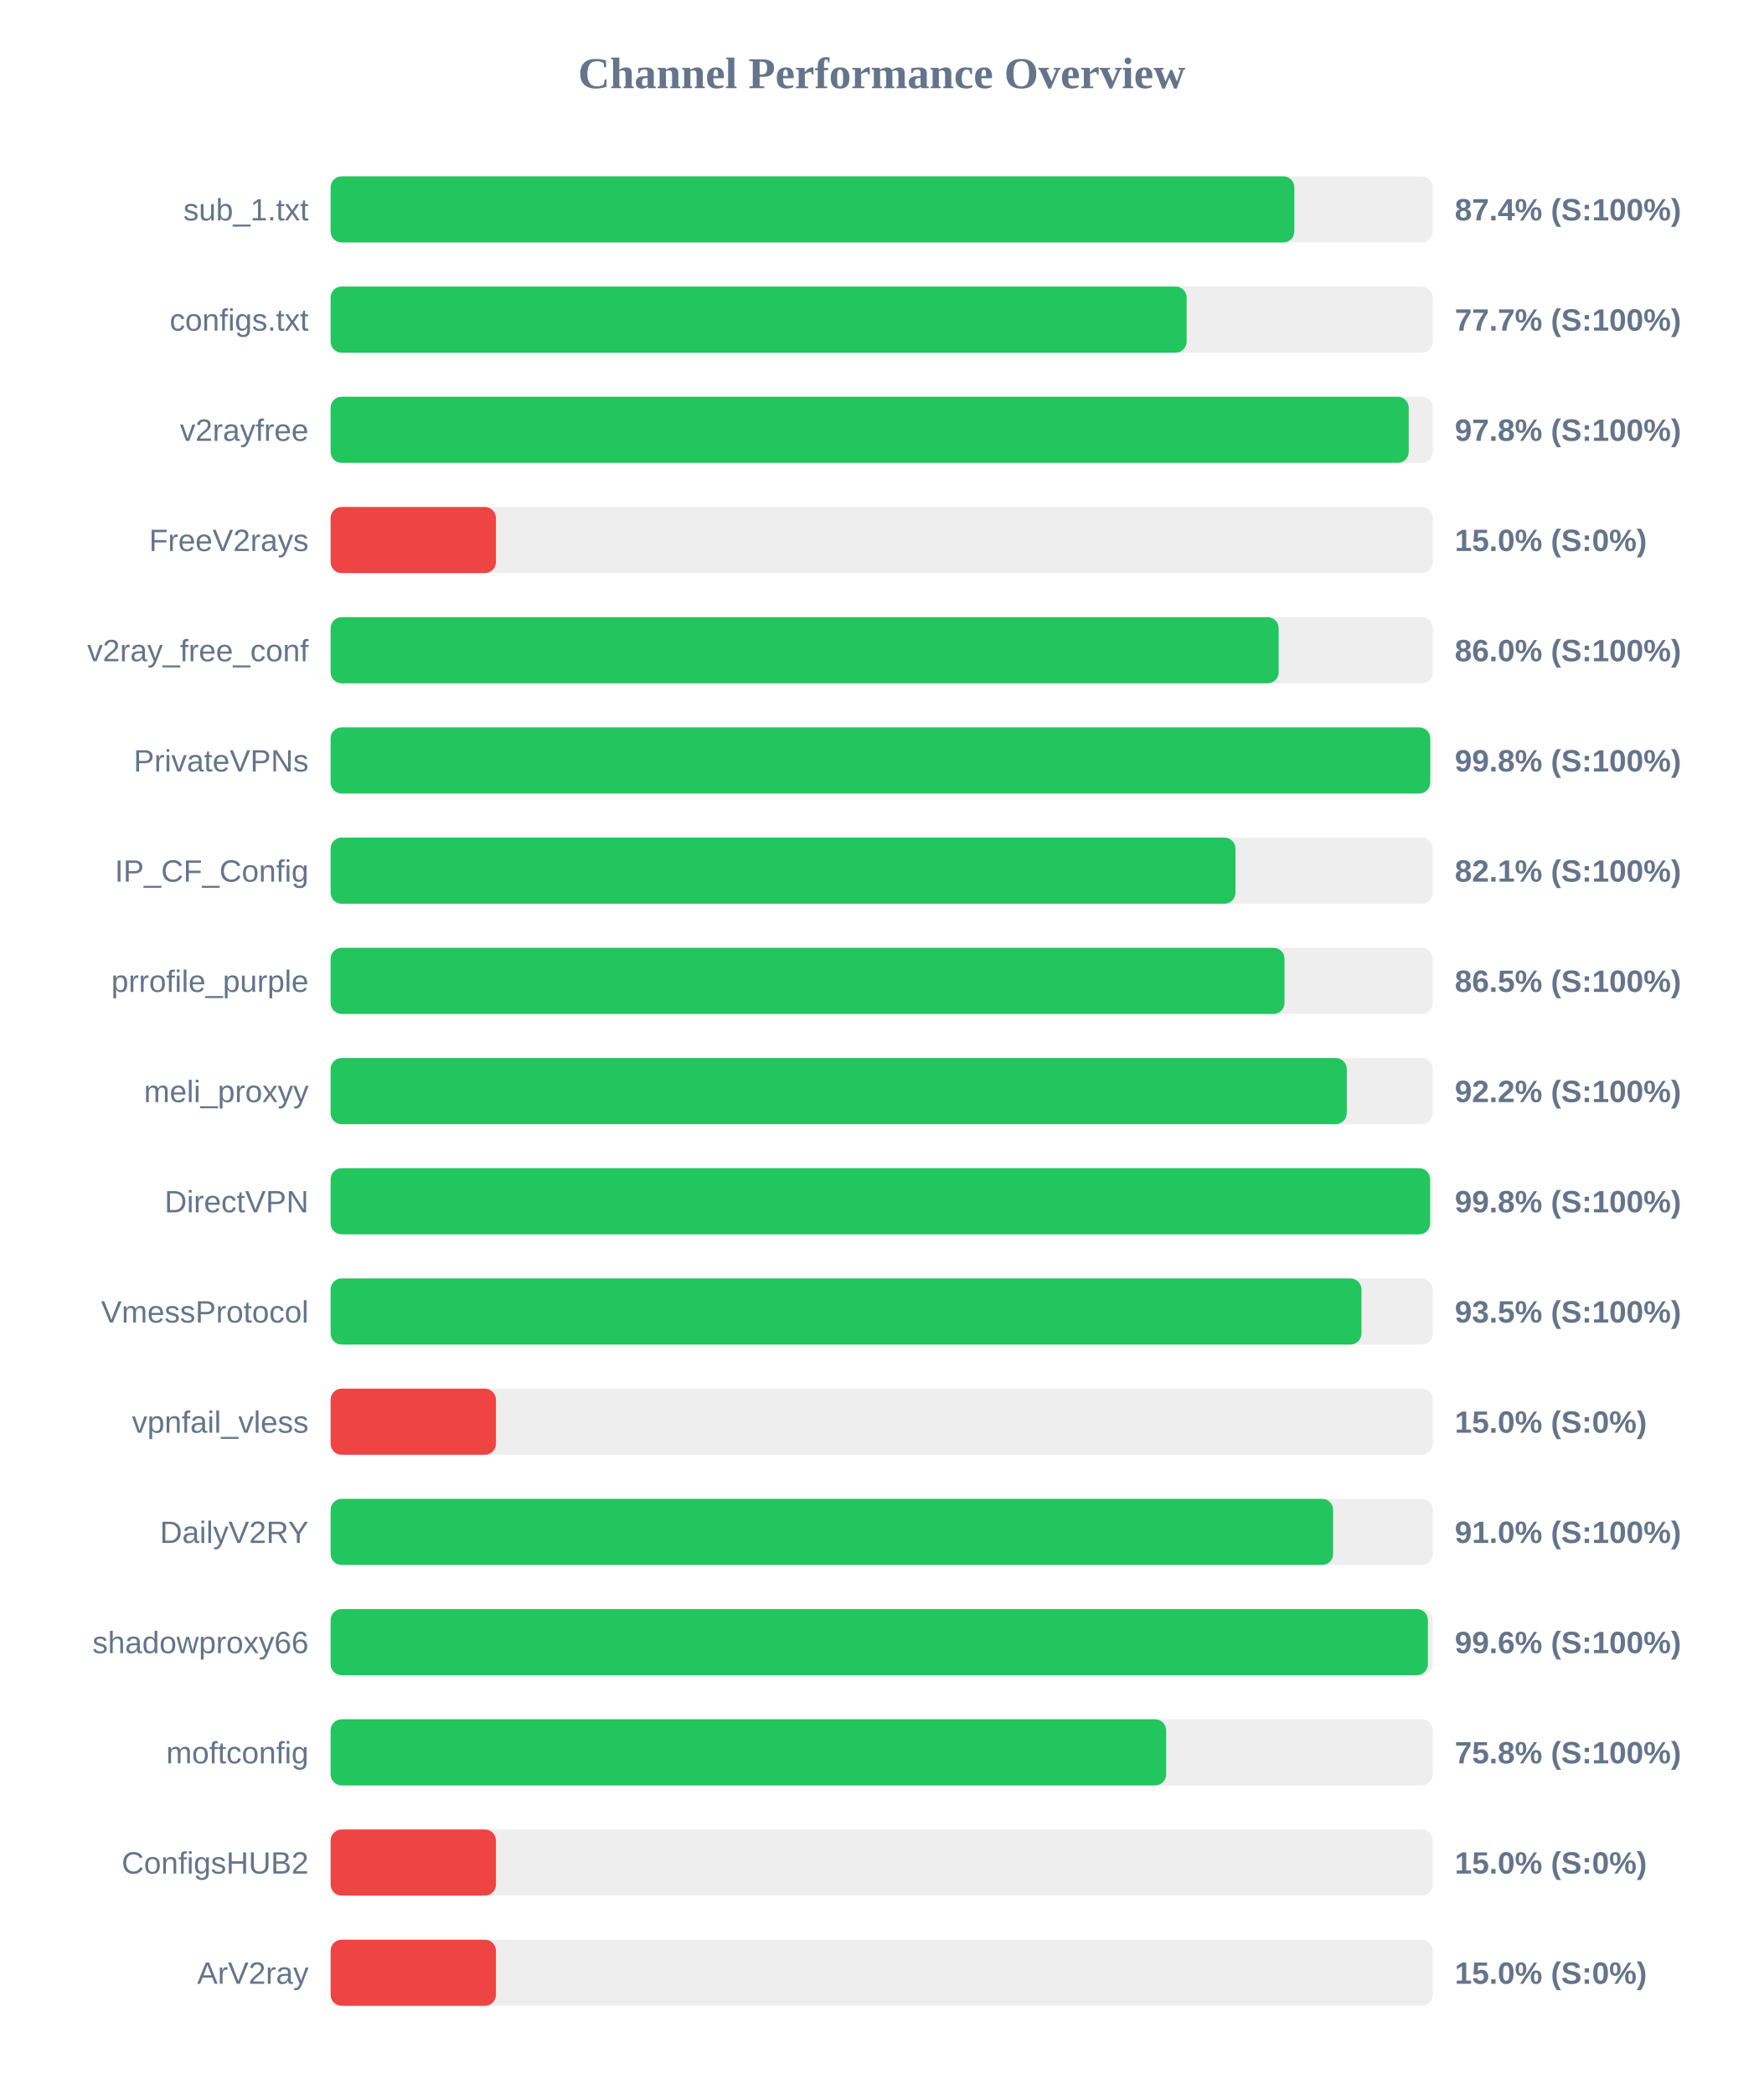
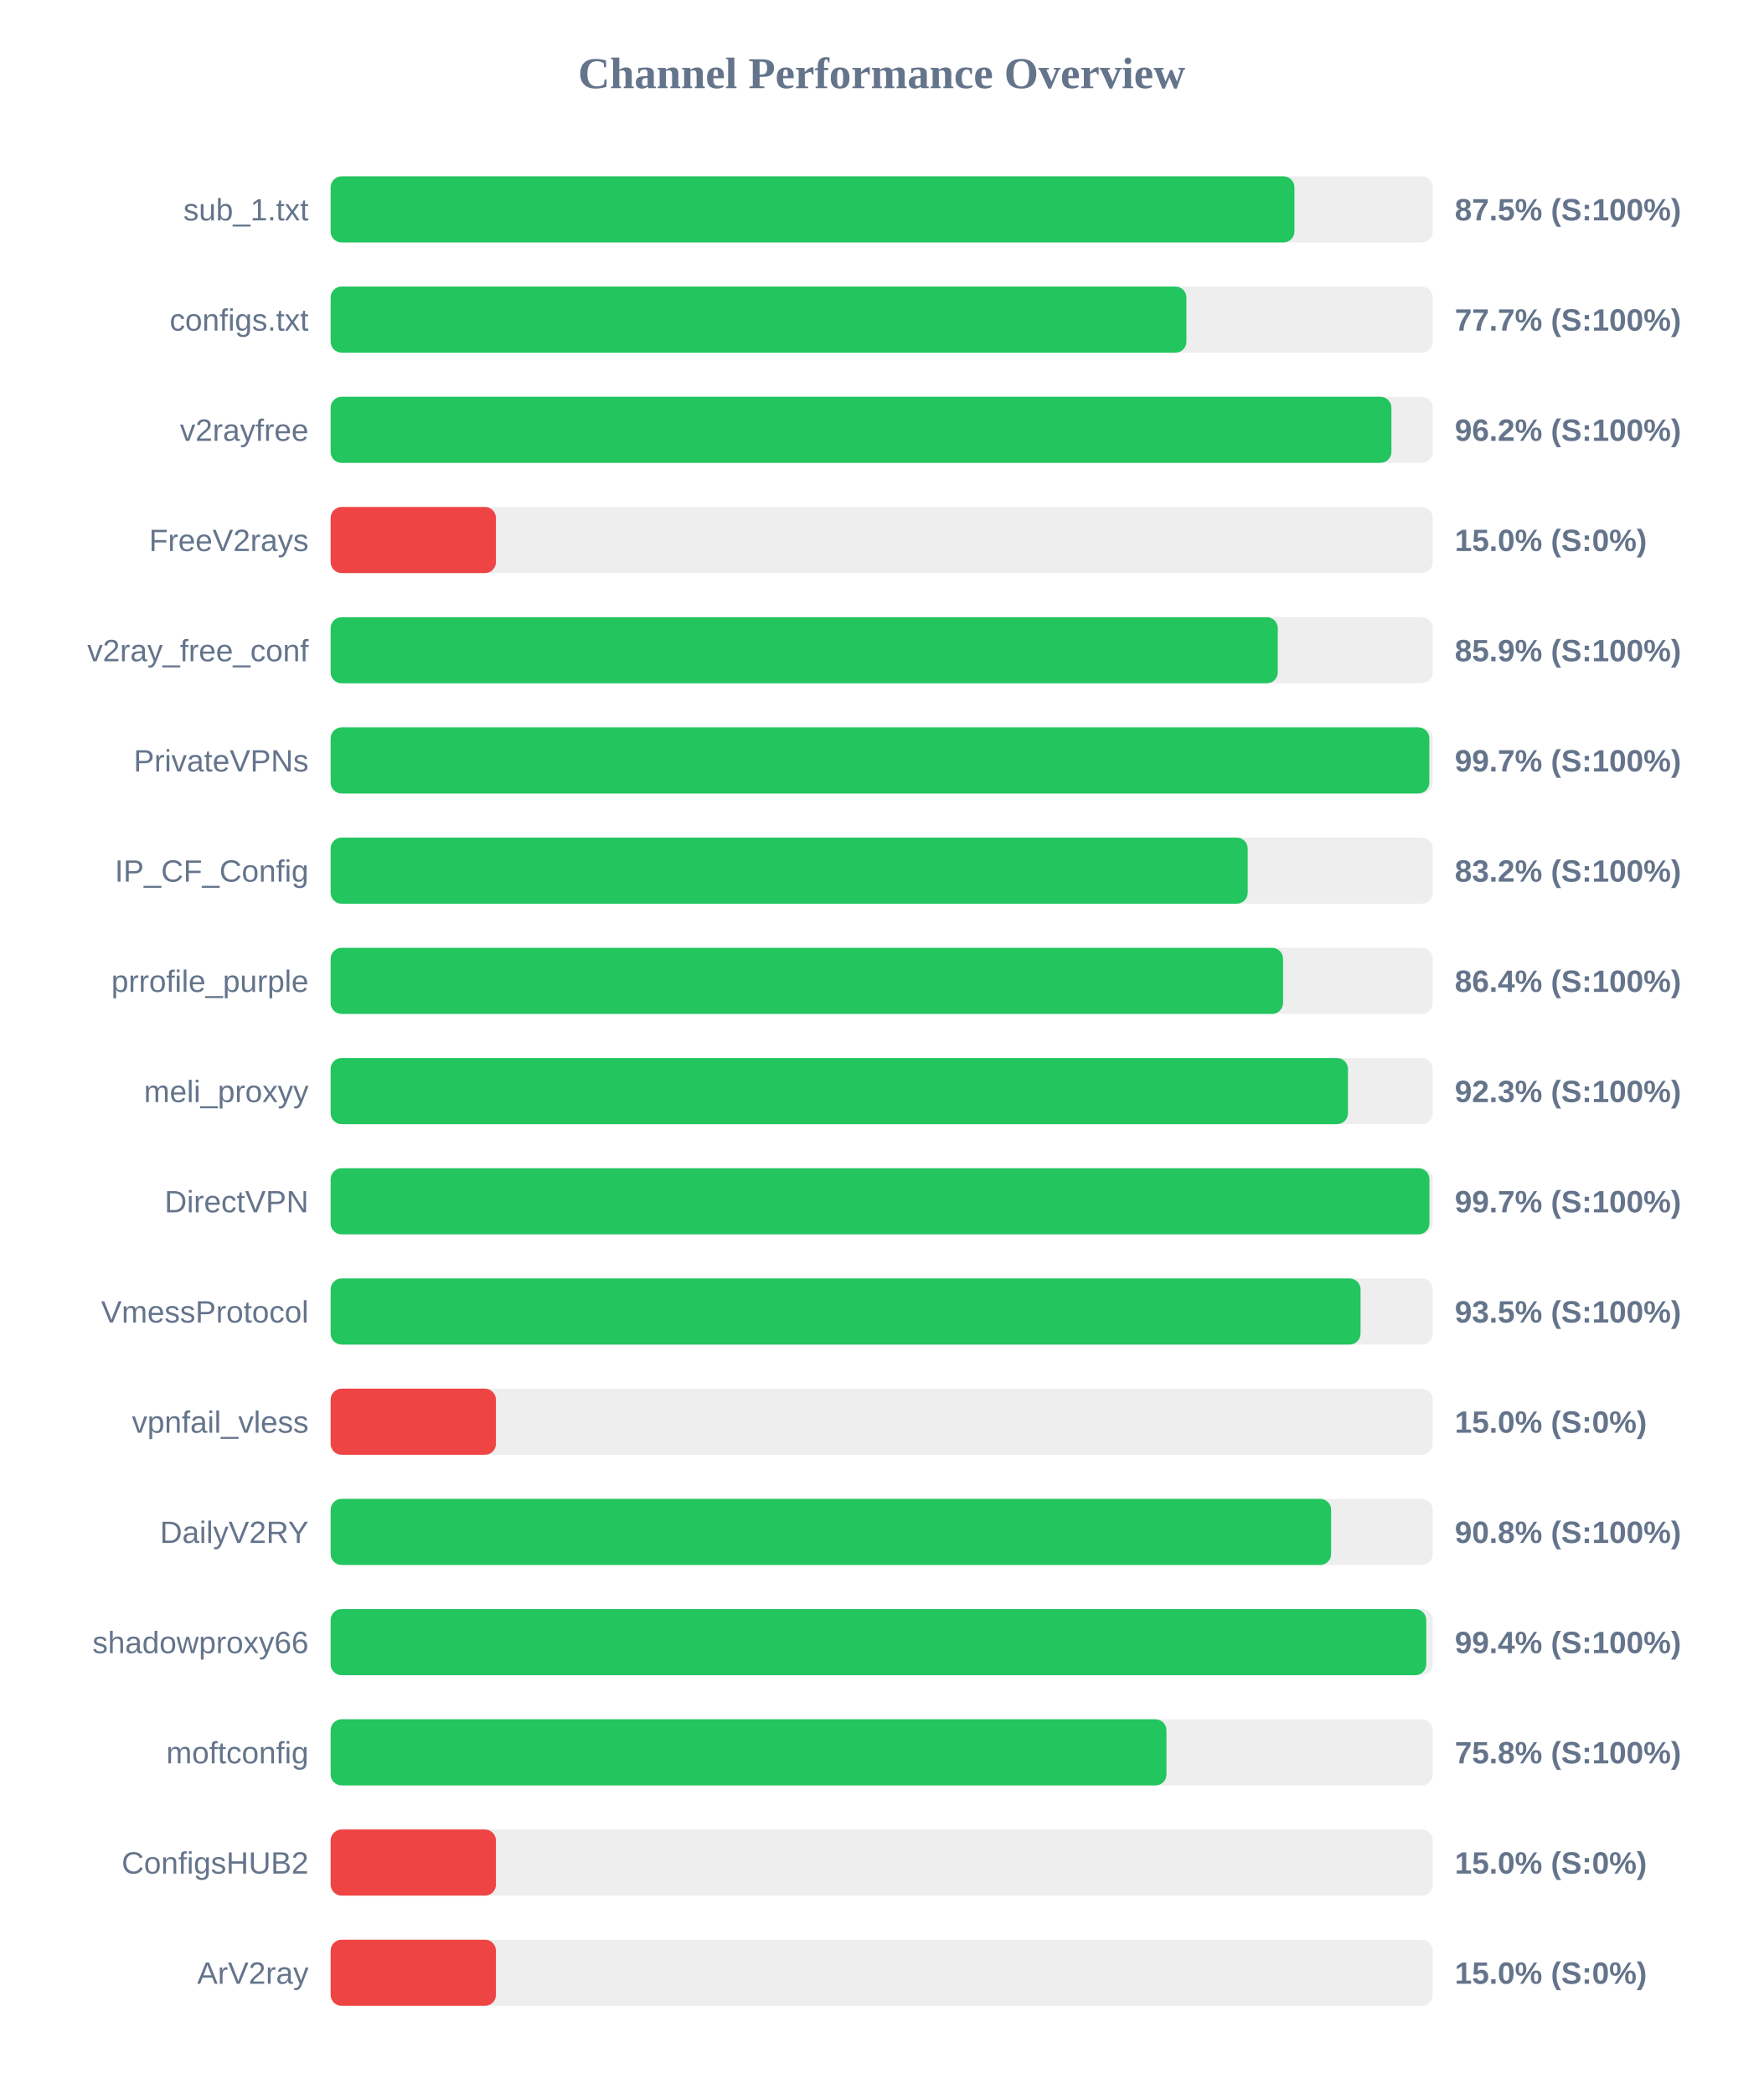
<svg xmlns="http://www.w3.org/2000/svg" width="800" height="950" version="1.1">
  <style>
        .row { font: 14px Arial; fill: #64748b; }
        .score { font: bold 14px Arial; fill: #64748b; }
    </style>
  <text x="400" y="40" text-anchor="middle" font-size="20px" font-weight="bold" fill="#64748b">Channel Performance Overview</text>
  <rect x="150" y="80" width="500" height="30" fill="#eee" rx="5" />
-   <rect x="150" y="80" width="437.2" height="30" fill="#22c55e" rx="5" />
+   <rect x="150" y="80" width="437.25" height="30" fill="#22c55e" rx="5" />
  <text x="140" y="100" text-anchor="end" class="row">sub_1.txt</text>
-   <text x="660" y="100" text-anchor="start" class="score">87.4% (S:100%)</text>
+   <text x="660" y="100" text-anchor="start" class="score">87.5% (S:100%)</text>
  <rect x="150" y="130" width="500" height="30" fill="#eee" rx="5" />
-   <rect x="150" y="130" width="388.35" height="30" fill="#22c55e" rx="5" />
+   <rect x="150" y="130" width="388.25" height="30" fill="#22c55e" rx="5" />
  <text x="140" y="150" text-anchor="end" class="row">configs.txt</text>
  <text x="660" y="150" text-anchor="start" class="score">77.7% (S:100%)</text>
  <rect x="150" y="180" width="500" height="30" fill="#eee" rx="5" />
-   <rect x="150" y="180" width="489.1" height="30" fill="#22c55e" rx="5" />
+   <rect x="150" y="180" width="481.25" height="30" fill="#22c55e" rx="5" />
  <text x="140" y="200" text-anchor="end" class="row">v2rayfree</text>
-   <text x="660" y="200" text-anchor="start" class="score">97.8% (S:100%)</text>
+   <text x="660" y="200" text-anchor="start" class="score">96.2% (S:100%)</text>
  <rect x="150" y="230" width="500" height="30" fill="#eee" rx="5" />
  <rect x="150" y="230" width="75.0" height="30" fill="#ef4444" rx="5" />
  <text x="140" y="250" text-anchor="end" class="row">FreeV2rays</text>
  <text x="660" y="250" text-anchor="start" class="score">15.0% (S:0%)</text>
  <rect x="150" y="280" width="500" height="30" fill="#eee" rx="5" />
-   <rect x="150" y="280" width="430.1" height="30" fill="#22c55e" rx="5" />
+   <rect x="150" y="280" width="429.7" height="30" fill="#22c55e" rx="5" />
  <text x="140" y="300" text-anchor="end" class="row">v2ray_free_conf</text>
-   <text x="660" y="300" text-anchor="start" class="score">86.0% (S:100%)</text>
+   <text x="660" y="300" text-anchor="start" class="score">85.9% (S:100%)</text>
  <rect x="150" y="330" width="500" height="30" fill="#eee" rx="5" />
-   <rect x="150" y="330" width="498.85" height="30" fill="#22c55e" rx="5" />
+   <rect x="150" y="330" width="498.45" height="30" fill="#22c55e" rx="5" />
  <text x="140" y="350" text-anchor="end" class="row">PrivateVPNs</text>
-   <text x="660" y="350" text-anchor="start" class="score">99.8% (S:100%)</text>
+   <text x="660" y="350" text-anchor="start" class="score">99.7% (S:100%)</text>
  <rect x="150" y="380" width="500" height="30" fill="#eee" rx="5" />
-   <rect x="150" y="380" width="410.5" height="30" fill="#22c55e" rx="5" />
+   <rect x="150" y="380" width="416.05" height="30" fill="#22c55e" rx="5" />
  <text x="140" y="400" text-anchor="end" class="row">IP_CF_Config</text>
-   <text x="660" y="400" text-anchor="start" class="score">82.1% (S:100%)</text>
+   <text x="660" y="400" text-anchor="start" class="score">83.2% (S:100%)</text>
  <rect x="150" y="430" width="500" height="30" fill="#eee" rx="5" />
-   <rect x="150" y="430" width="432.75" height="30" fill="#22c55e" rx="5" />
+   <rect x="150" y="430" width="432.1" height="30" fill="#22c55e" rx="5" />
  <text x="140" y="450" text-anchor="end" class="row">prrofile_purple</text>
-   <text x="660" y="450" text-anchor="start" class="score">86.5% (S:100%)</text>
+   <text x="660" y="450" text-anchor="start" class="score">86.4% (S:100%)</text>
  <rect x="150" y="480" width="500" height="30" fill="#eee" rx="5" />
-   <rect x="150" y="480" width="461.0" height="30" fill="#22c55e" rx="5" />
+   <rect x="150" y="480" width="461.55" height="30" fill="#22c55e" rx="5" />
  <text x="140" y="500" text-anchor="end" class="row">meli_proxyy</text>
-   <text x="660" y="500" text-anchor="start" class="score">92.2% (S:100%)</text>
+   <text x="660" y="500" text-anchor="start" class="score">92.3% (S:100%)</text>
  <rect x="150" y="530" width="500" height="30" fill="#eee" rx="5" />
-   <rect x="150" y="530" width="498.8" height="30" fill="#22c55e" rx="5" />
+   <rect x="150" y="530" width="498.5" height="30" fill="#22c55e" rx="5" />
  <text x="140" y="550" text-anchor="end" class="row">DirectVPN</text>
-   <text x="660" y="550" text-anchor="start" class="score">99.8% (S:100%)</text>
+   <text x="660" y="550" text-anchor="start" class="score">99.7% (S:100%)</text>
  <rect x="150" y="580" width="500" height="30" fill="#eee" rx="5" />
-   <rect x="150" y="580" width="467.65" height="30" fill="#22c55e" rx="5" />
+   <rect x="150" y="580" width="467.25" height="30" fill="#22c55e" rx="5" />
  <text x="140" y="600" text-anchor="end" class="row">VmessProtocol</text>
  <text x="660" y="600" text-anchor="start" class="score">93.5% (S:100%)</text>
  <rect x="150" y="630" width="500" height="30" fill="#eee" rx="5" />
  <rect x="150" y="630" width="75.0" height="30" fill="#ef4444" rx="5" />
  <text x="140" y="650" text-anchor="end" class="row">vpnfail_vless</text>
  <text x="660" y="650" text-anchor="start" class="score">15.0% (S:0%)</text>
  <rect x="150" y="680" width="500" height="30" fill="#eee" rx="5" />
-   <rect x="150" y="680" width="454.8" height="30" fill="#22c55e" rx="5" />
+   <rect x="150" y="680" width="453.9" height="30" fill="#22c55e" rx="5" />
  <text x="140" y="700" text-anchor="end" class="row">DailyV2RY</text>
-   <text x="660" y="700" text-anchor="start" class="score">91.0% (S:100%)</text>
+   <text x="660" y="700" text-anchor="start" class="score">90.8% (S:100%)</text>
  <rect x="150" y="730" width="500" height="30" fill="#eee" rx="5" />
-   <rect x="150" y="730" width="497.8" height="30" fill="#22c55e" rx="5" />
+   <rect x="150" y="730" width="497.05" height="30" fill="#22c55e" rx="5" />
  <text x="140" y="750" text-anchor="end" class="row">shadowproxy66</text>
-   <text x="660" y="750" text-anchor="start" class="score">99.6% (S:100%)</text>
+   <text x="660" y="750" text-anchor="start" class="score">99.4% (S:100%)</text>
  <rect x="150" y="780" width="500" height="30" fill="#eee" rx="5" />
-   <rect x="150" y="780" width="379.05" height="30" fill="#22c55e" rx="5" />
+   <rect x="150" y="780" width="379.2" height="30" fill="#22c55e" rx="5" />
  <text x="140" y="800" text-anchor="end" class="row">moftconfig</text>
  <text x="660" y="800" text-anchor="start" class="score">75.8% (S:100%)</text>
  <rect x="150" y="830" width="500" height="30" fill="#eee" rx="5" />
  <rect x="150" y="830" width="75.0" height="30" fill="#ef4444" rx="5" />
  <text x="140" y="850" text-anchor="end" class="row">ConfigsHUB2</text>
  <text x="660" y="850" text-anchor="start" class="score">15.0% (S:0%)</text>
  <rect x="150" y="880" width="500" height="30" fill="#eee" rx="5" />
  <rect x="150" y="880" width="75.0" height="30" fill="#ef4444" rx="5" />
  <text x="140" y="900" text-anchor="end" class="row">ArV2ray</text>
  <text x="660" y="900" text-anchor="start" class="score">15.0% (S:0%)</text>
</svg>
